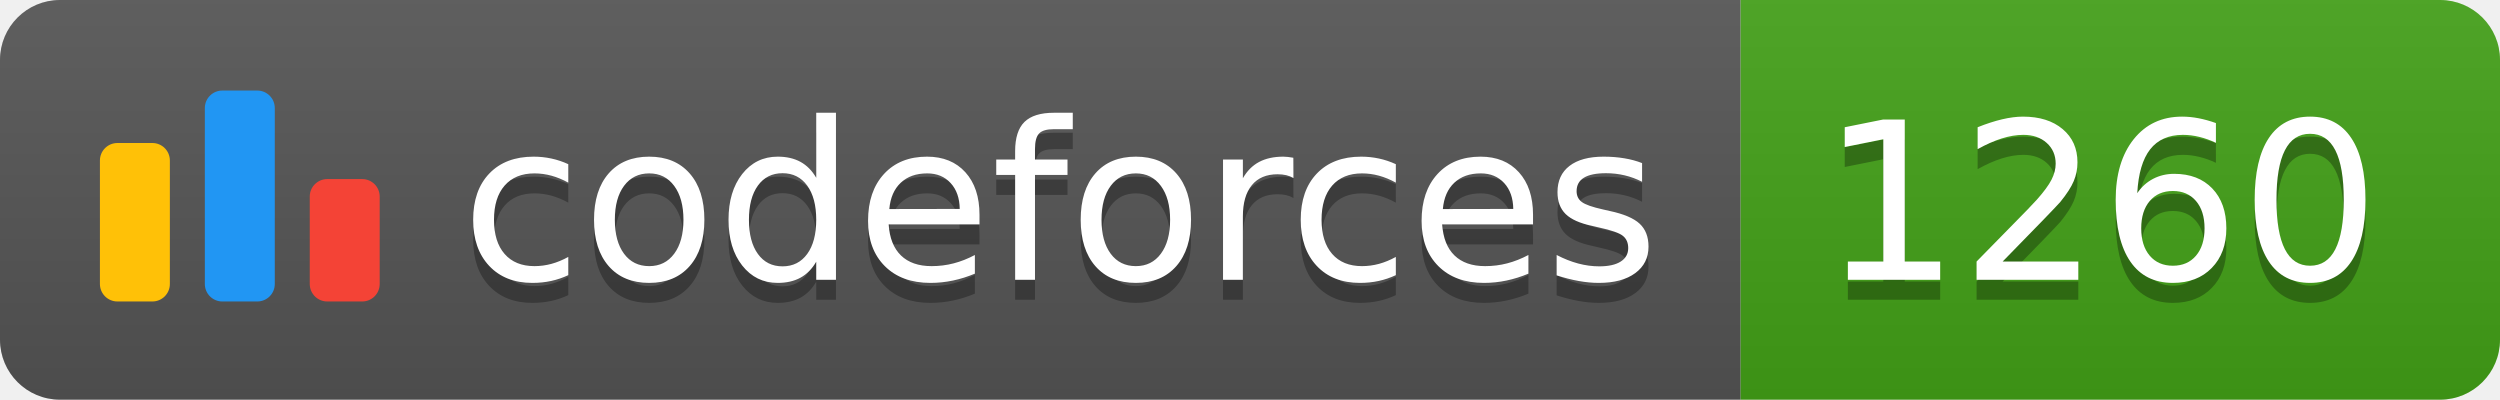
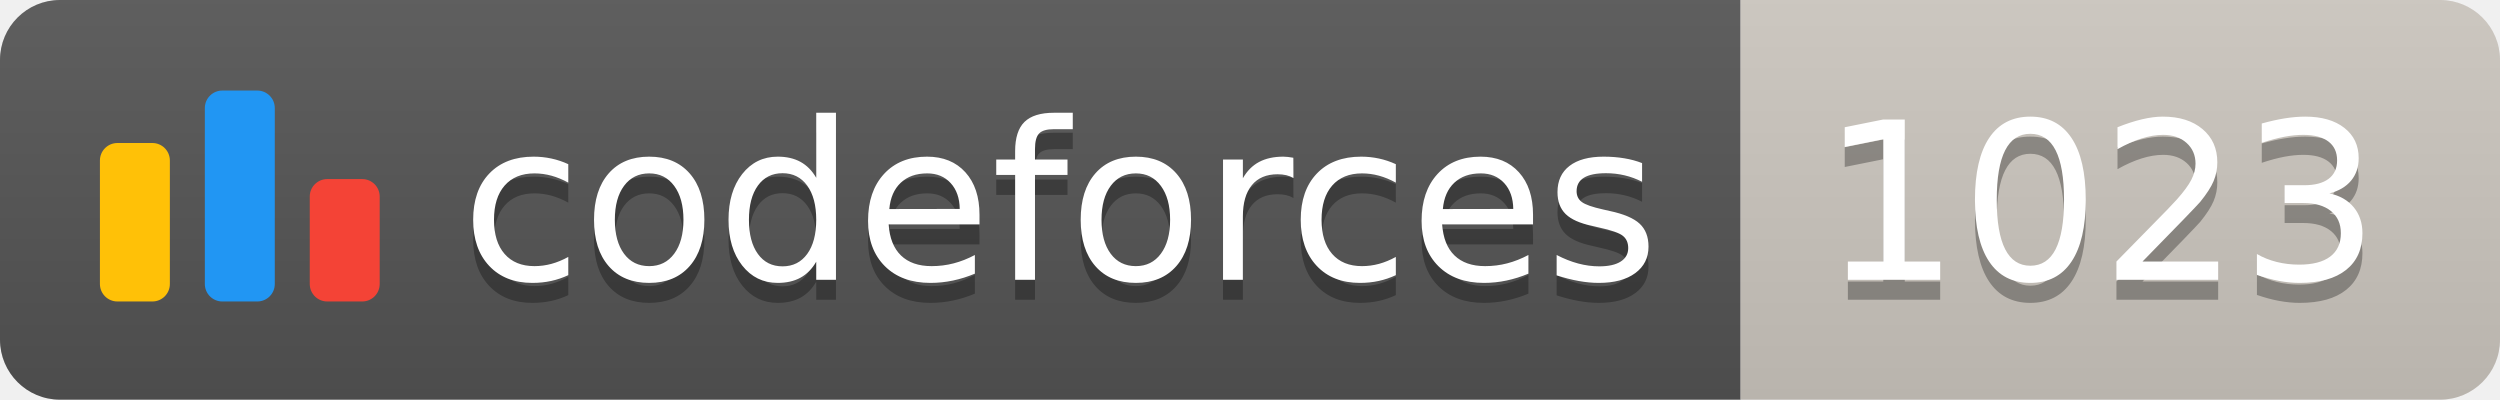
<svg xmlns="http://www.w3.org/2000/svg" width="125.1" height="20">
  <linearGradient id="smooth" x2="0" y2="100%">
    <stop offset="0" stop-color="#bbb" stop-opacity=".1" />
    <stop offset="1" stop-opacity=".1" />
  </linearGradient>
  <clipPath id="round">
    <rect width="125.1" height="20" rx="3" fill="#fff" />
  </clipPath>
  <g clip-path="url(#round)">
    <rect width="87.1" height="20" fill="#555" />
-     <rect x="87.1" width="38.0" height="20" fill="#43A217" />
+     <rect x="87.1" width="38.0" height="20" fill="#cec8c1" />
    <rect width="125.1" height="20" fill="url(#smooth)" />
  </g>
  <g fill="#fff" text-anchor="middle" font-family="DejaVu Sans,Verdana,Geneva,sans-serif" font-size="110">
    <svg x="5" y="3" class="logo" width="14" height="14" viewBox="0 0 32 25" fill="none">
      <rect y="6" width="8" height="18.125" rx="2" fill="#FFC107" />
      <rect x="24" y="10.125" width="8" height="14" rx="2" fill="#F44336" />
      <rect x="12" width="8" height="24.125" rx="2" fill="#2196F3" />
    </svg>
    <text x="530.5" y="150" fill="#010101" fill-opacity=".3" transform="scale(0.1)" textLength="601.0" lengthAdjust="spacing">codeforces
        </text>
    <text x="530.5" y="140" transform="scale(0.1)" textLength="601.0" lengthAdjust="spacing">codeforces</text>
-     <text x="1051.0" y="150" fill="#010101" fill-opacity=".3" transform="scale(0.1)" textLength="280.0" lengthAdjust="spacing">1260
+     <text x="1051.0" y="150" fill="#010101" fill-opacity=".3" transform="scale(0.1)" textLength="280.0" lengthAdjust="spacing">1023
        </text>
-     <text x="1051.0" y="140" transform="scale(0.1)" textLength="280.0" lengthAdjust="spacing">1260</text>
+     <text x="1051.0" y="140" transform="scale(0.1)" textLength="280.0" lengthAdjust="spacing">1023</text>
  </g>
</svg>
